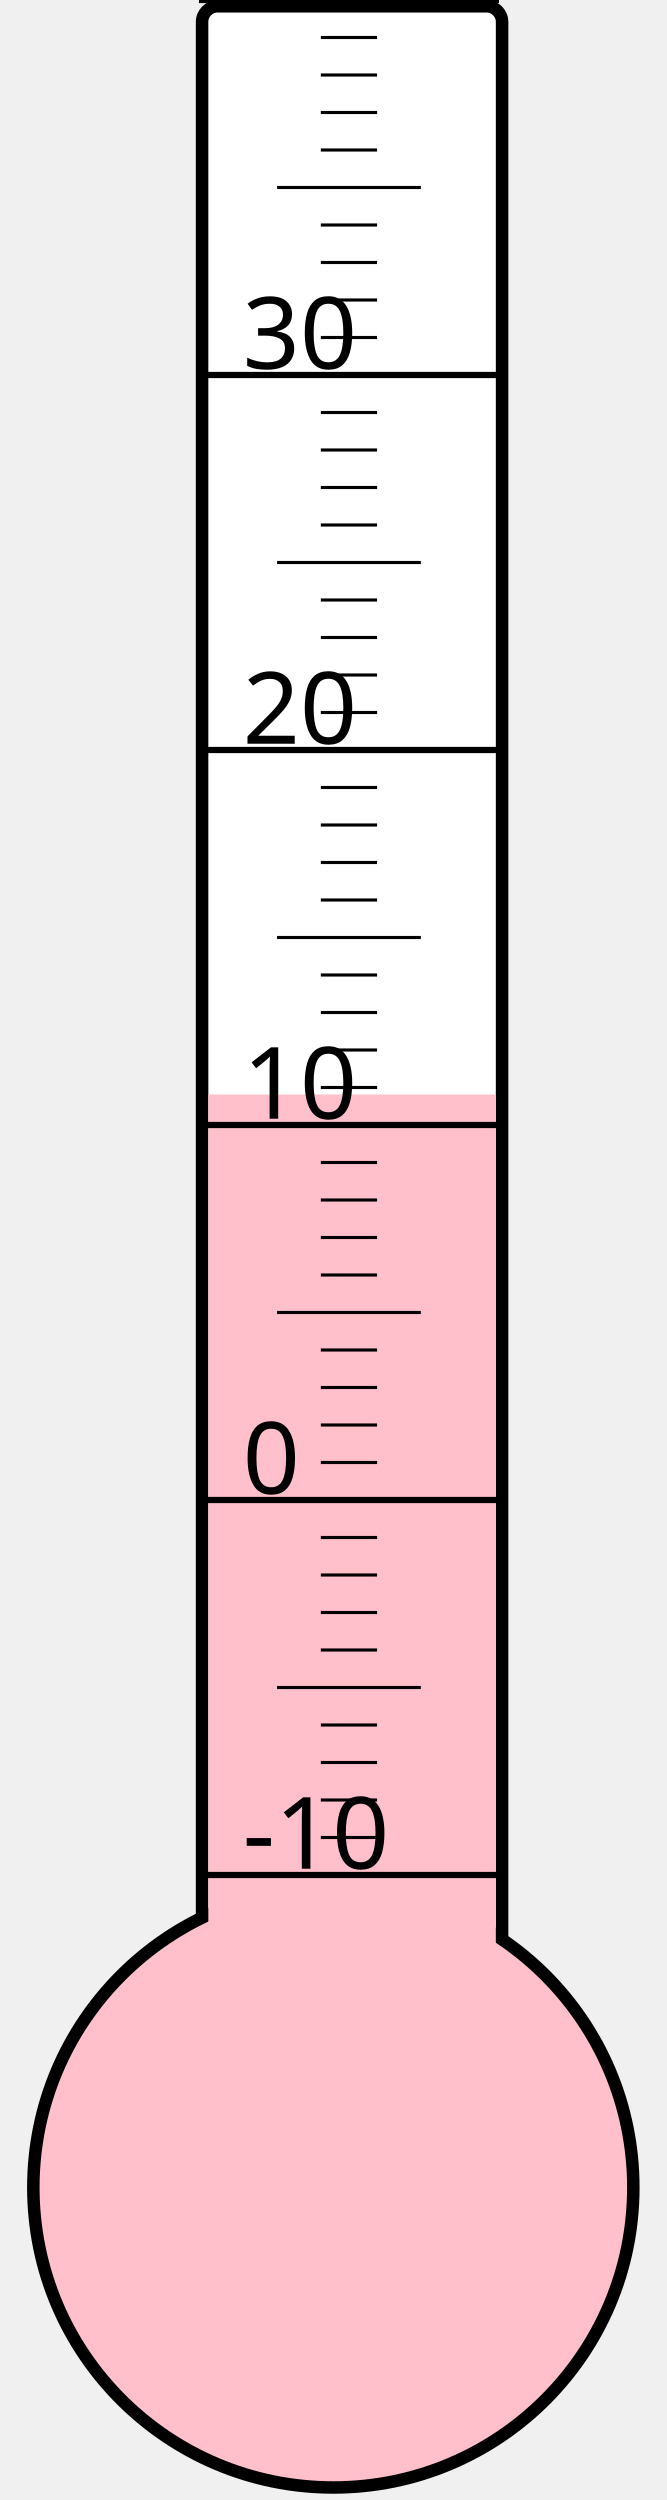
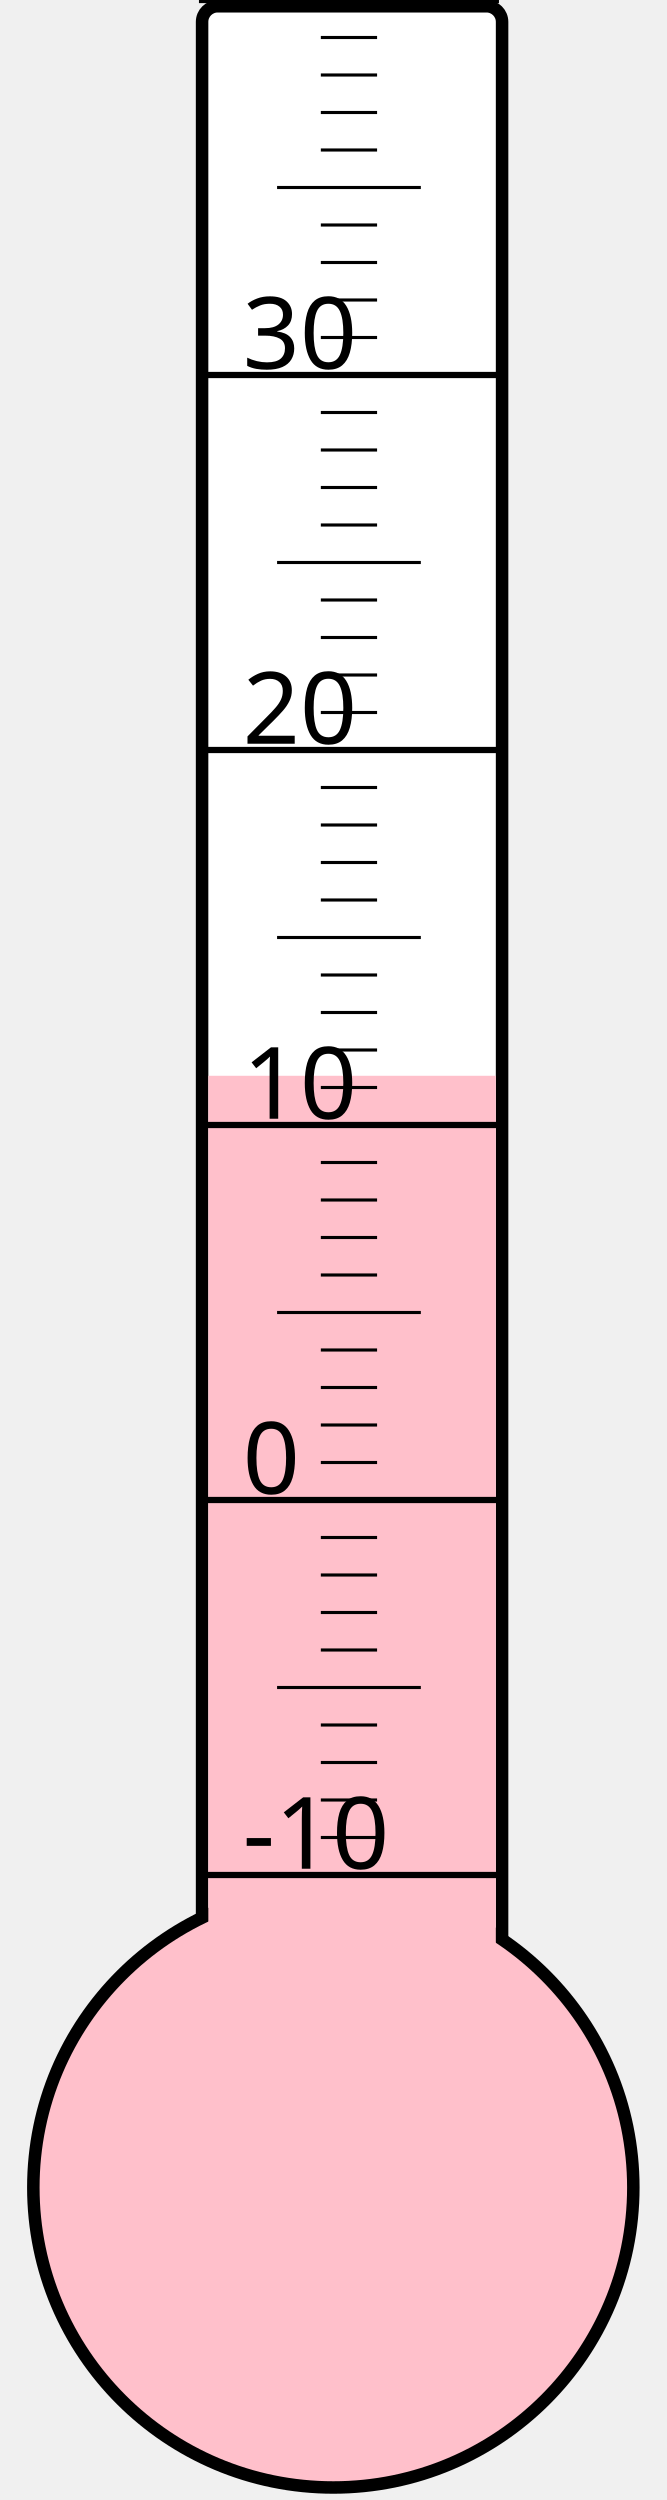
<svg xmlns="http://www.w3.org/2000/svg" width="40px" height="150px" viewBox="0 0 200 800">
  <rect width="200" height="800" x="0" y="0" style="fill: #ffffeb; fill-opacity: 0;" />
  <rect width="96" height="680" x="58" y="2" rx="5" ry="5" style="fill: white; fill-opacity: 1; stroke: black; stroke-width: 4;" />
  <circle cx="100" cy="700" r="96" style="fill: pink; stroke: black; stroke-width: 4;" />
-   <rect width="92" height="349.75" x="60" y="350.25" style="fill: pink; fill-opacity: 1; stroke-width: 0;" />
+   <rect width="92" height="355.75" x="60" y="344.25" style="fill: pink; fill-opacity: 1; stroke-width: 0;" />
  <text x="71" y="598" style="font-family: sans-serif; font-size: 24pt;">-10</text>
  <text x="71" y="478" style="font-family: sans-serif; font-size: 24pt;">0</text>
  <text x="71" y="358" style="font-family: sans-serif; font-size: 24pt;">10</text>
  <text x="71" y="238" style="font-family: sans-serif; font-size: 24pt;">20</text>
  <text x="71" y="118" style="font-family: sans-serif; font-size: 24pt;">30</text>
  <g style="stroke: black;">
    <line x1="57" y1="600" x2="153" y2="600" style="stroke-width: 2;" />
    <line x1="96" y1="588" x2="114" y2="588" style="stroke-width: 1;" />
    <line x1="96" y1="576" x2="114" y2="576" style="stroke-width: 1;" />
    <line x1="96" y1="564" x2="114" y2="564" style="stroke-width: 1;" />
    <line x1="96" y1="552" x2="114" y2="552" style="stroke-width: 1;" />
    <line x1="82" y1="540" x2="128" y2="540" style="stroke-width: 1;" />
    <line x1="96" y1="528" x2="114" y2="528" style="stroke-width: 1;" />
    <line x1="96" y1="516" x2="114" y2="516" style="stroke-width: 1;" />
    <line x1="96" y1="504" x2="114" y2="504" style="stroke-width: 1;" />
    <line x1="96" y1="492" x2="114" y2="492" style="stroke-width: 1;" />
    <line x1="57" y1="480" x2="153" y2="480" style="stroke-width: 2;" />
    <line x1="96" y1="468" x2="114" y2="468" style="stroke-width: 1;" />
    <line x1="96" y1="456" x2="114" y2="456" style="stroke-width: 1;" />
    <line x1="96" y1="444" x2="114" y2="444" style="stroke-width: 1;" />
    <line x1="96" y1="432" x2="114" y2="432" style="stroke-width: 1;" />
    <line x1="82" y1="420" x2="128" y2="420" style="stroke-width: 1;" />
    <line x1="96" y1="408" x2="114" y2="408" style="stroke-width: 1;" />
    <line x1="96" y1="396" x2="114" y2="396" style="stroke-width: 1;" />
    <line x1="96" y1="384" x2="114" y2="384" style="stroke-width: 1;" />
    <line x1="96" y1="372" x2="114" y2="372" style="stroke-width: 1;" />
    <line x1="57" y1="360" x2="153" y2="360" style="stroke-width: 2;" />
    <line x1="96" y1="348" x2="114" y2="348" style="stroke-width: 1;" />
    <line x1="96" y1="336" x2="114" y2="336" style="stroke-width: 1;" />
    <line x1="96" y1="324" x2="114" y2="324" style="stroke-width: 1;" />
    <line x1="96" y1="312" x2="114" y2="312" style="stroke-width: 1;" />
    <line x1="82" y1="300" x2="128" y2="300" style="stroke-width: 1;" />
    <line x1="96" y1="288" x2="114" y2="288" style="stroke-width: 1;" />
    <line x1="96" y1="276" x2="114" y2="276" style="stroke-width: 1;" />
    <line x1="96" y1="264" x2="114" y2="264" style="stroke-width: 1;" />
    <line x1="96" y1="252" x2="114" y2="252" style="stroke-width: 1;" />
    <line x1="57" y1="240" x2="153" y2="240" style="stroke-width: 2;" />
    <line x1="96" y1="228" x2="114" y2="228" style="stroke-width: 1;" />
    <line x1="96" y1="216" x2="114" y2="216" style="stroke-width: 1;" />
    <line x1="96" y1="204" x2="114" y2="204" style="stroke-width: 1;" />
    <line x1="96" y1="192" x2="114" y2="192" style="stroke-width: 1;" />
    <line x1="82" y1="180" x2="128" y2="180" style="stroke-width: 1;" />
    <line x1="96" y1="168" x2="114" y2="168" style="stroke-width: 1;" />
    <line x1="96" y1="156" x2="114" y2="156" style="stroke-width: 1;" />
    <line x1="96" y1="144" x2="114" y2="144" style="stroke-width: 1;" />
    <line x1="96" y1="132" x2="114" y2="132" style="stroke-width: 1;" />
    <line x1="57" y1="120" x2="153" y2="120" style="stroke-width: 2;" />
    <line x1="96" y1="108" x2="114" y2="108" style="stroke-width: 1;" />
    <line x1="96" y1="96" x2="114" y2="96" style="stroke-width: 1;" />
    <line x1="96" y1="84" x2="114" y2="84" style="stroke-width: 1;" />
    <line x1="96" y1="72" x2="114" y2="72" style="stroke-width: 1;" />
    <line x1="82" y1="60" x2="128" y2="60" style="stroke-width: 1;" />
    <line x1="96" y1="48" x2="114" y2="48" style="stroke-width: 1;" />
    <line x1="96" y1="36" x2="114" y2="36" style="stroke-width: 1;" />
    <line x1="96" y1="24" x2="114" y2="24" style="stroke-width: 1;" />
    <line x1="96" y1="12" x2="114" y2="12" style="stroke-width: 1;" />
    <line x1="57" y1="0" x2="153" y2="0" style="stroke-width: 2;" />
  </g>
</svg>
